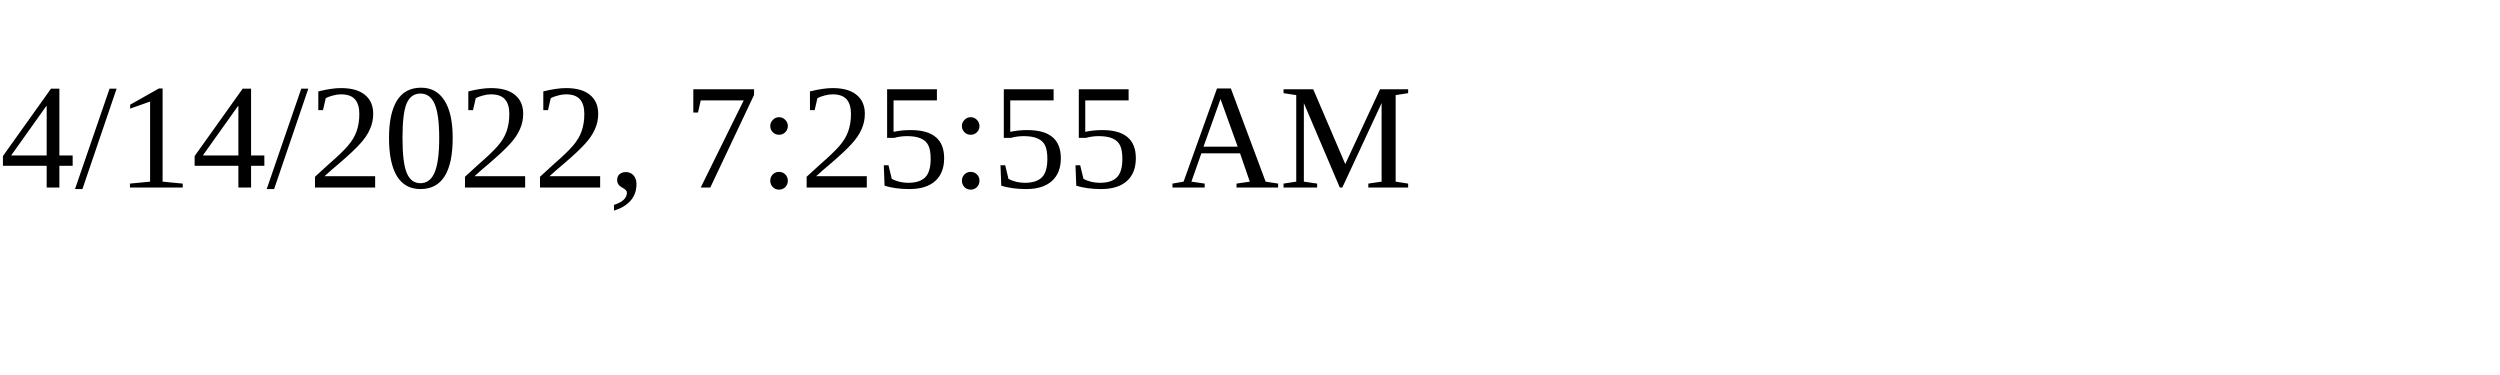
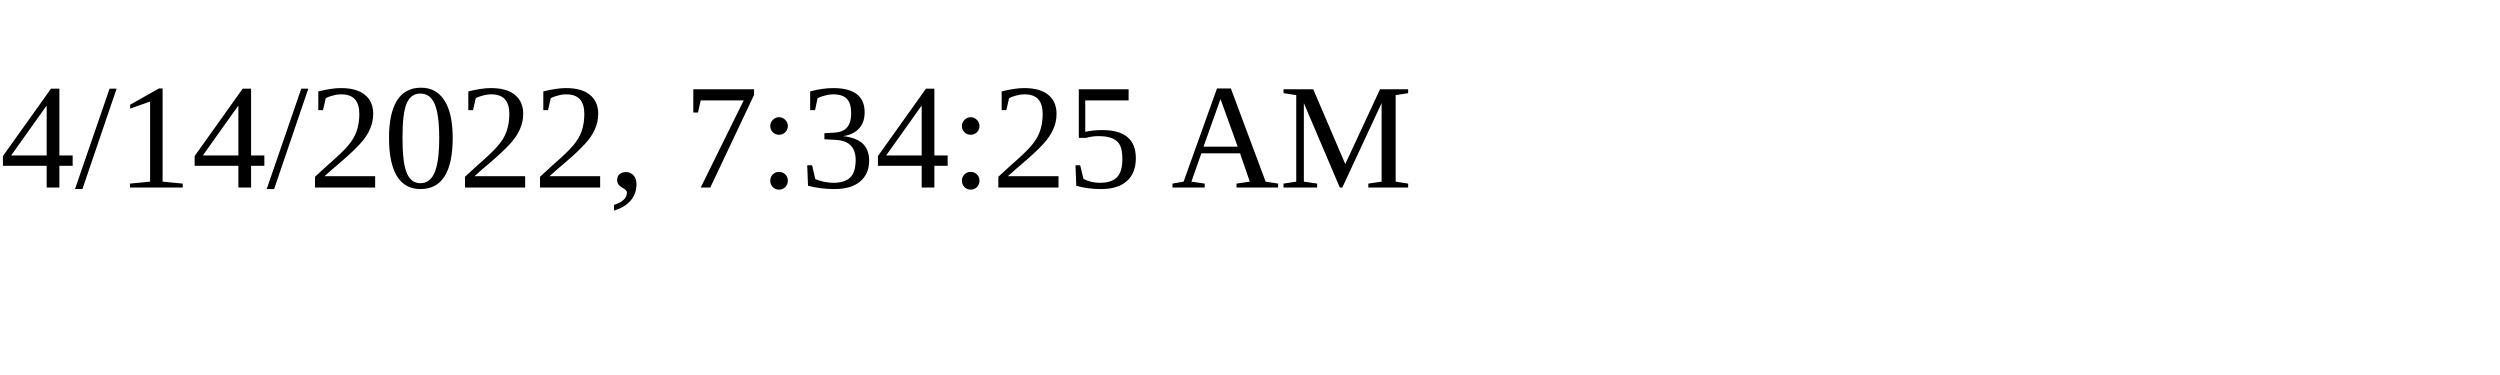
<svg xmlns="http://www.w3.org/2000/svg" height="30" width="200">
-   <text x="0" y="15">4/14/2022, 7:25:55 AM</text>
+   <text x="0" y="15">4/14/2022, 7:34:25 AM</text>
</svg>
